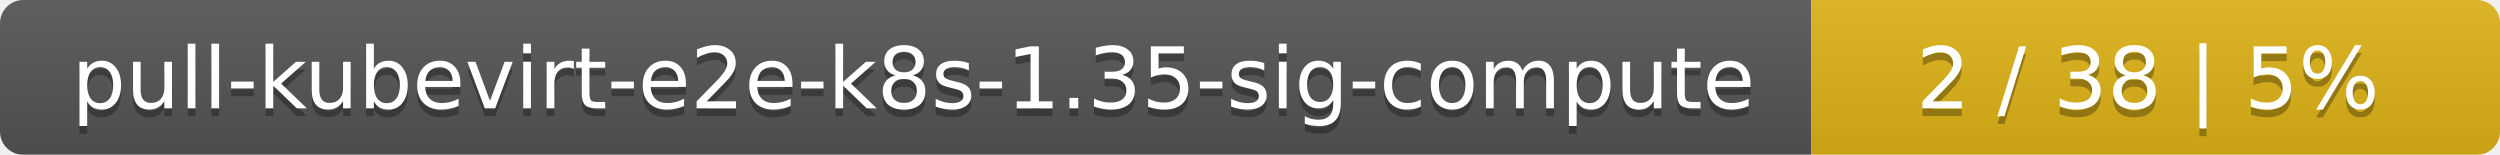
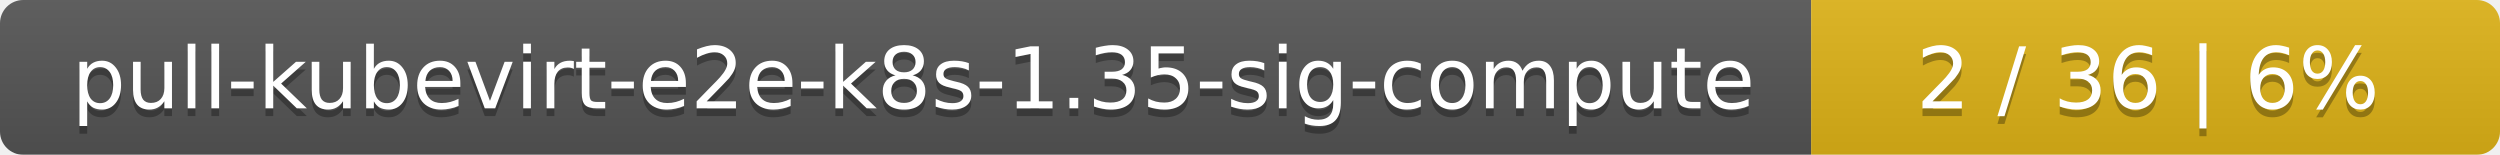
<svg xmlns="http://www.w3.org/2000/svg" width="323" height="20">
  <linearGradient id="smooth" x2="0" y2="100%">
    <stop offset="0" stop-color="#bbb" stop-opacity=".1" />
    <stop offset="1" stop-opacity=".1" />
  </linearGradient>
  <mask id="round">
    <rect width="323" height="20" rx="3" fill="#fff" />
  </mask>
  <g mask="url(#round)">
    <rect width="234" height="20" fill="#555" />
    <rect x="234" width="89" height="20" fill="#dfb317" />
    <rect width="323" height="20" fill="url(#smooth)" />
  </g>
  <g fill="#fff" text-anchor="middle" font-family="DejaVu Sans,Verdana,Geneva,sans-serif" font-size="11">
    <text x="118" y="15" fill="#010101" fill-opacity=".3">pull-kubevirt-e2e-k8s-1.35-sig-compute</text>
    <text x="118" y="14">pull-kubevirt-e2e-k8s-1.35-sig-compute</text>
-     <text x="277.5" y="15" fill="#010101" fill-opacity=".3">2 / 38    |    5%</text>
-     <text x="277.5" y="14">2 / 38    |    5%</text>
+     <text x="277.5" y="15" fill="#010101" fill-opacity=".3">2 / 36    |    6%</text>
+     <text x="277.5" y="14">2 / 36    |    6%</text>
  </g>
</svg>
